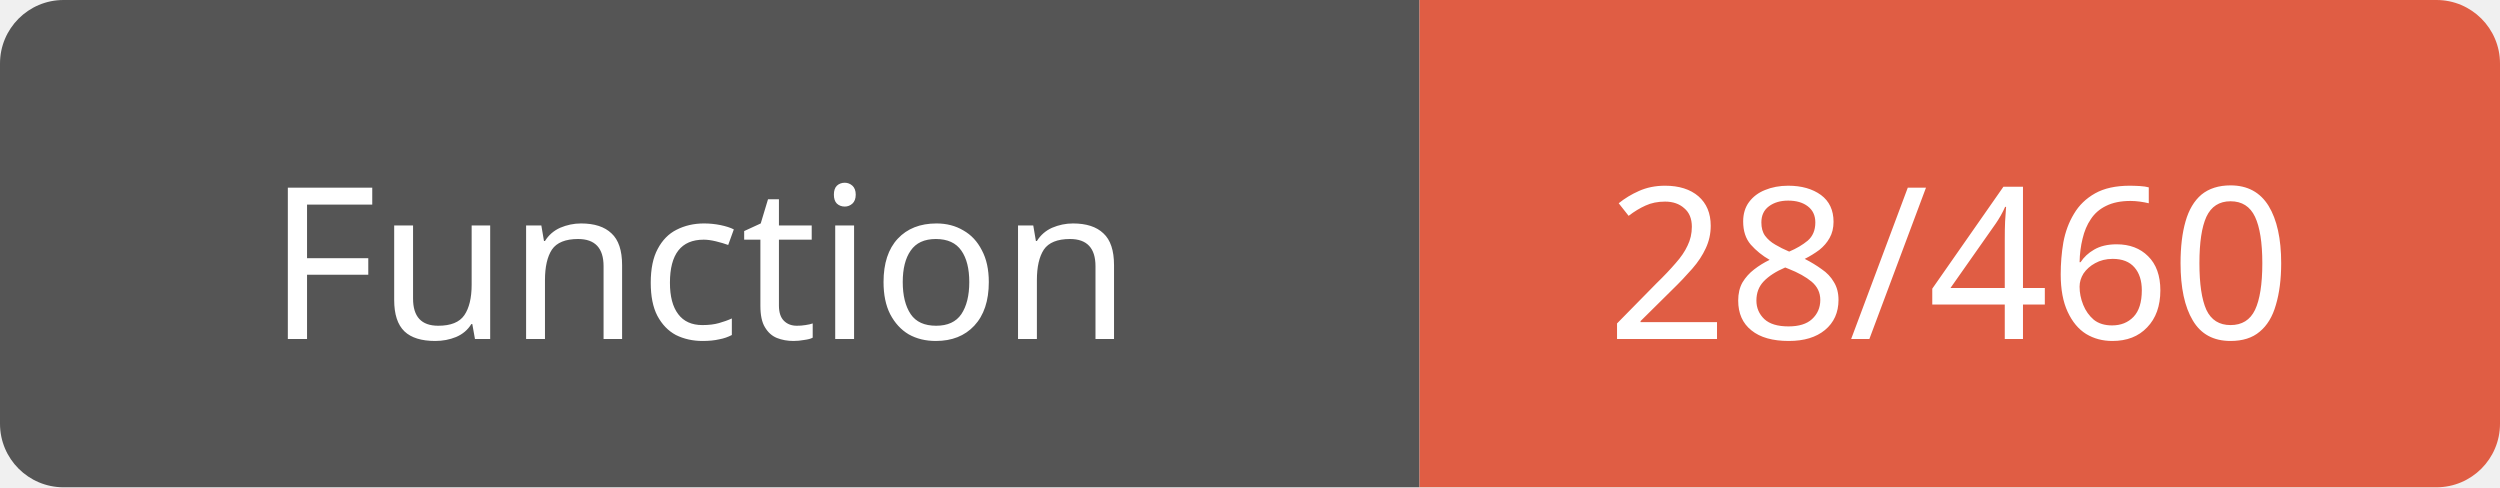
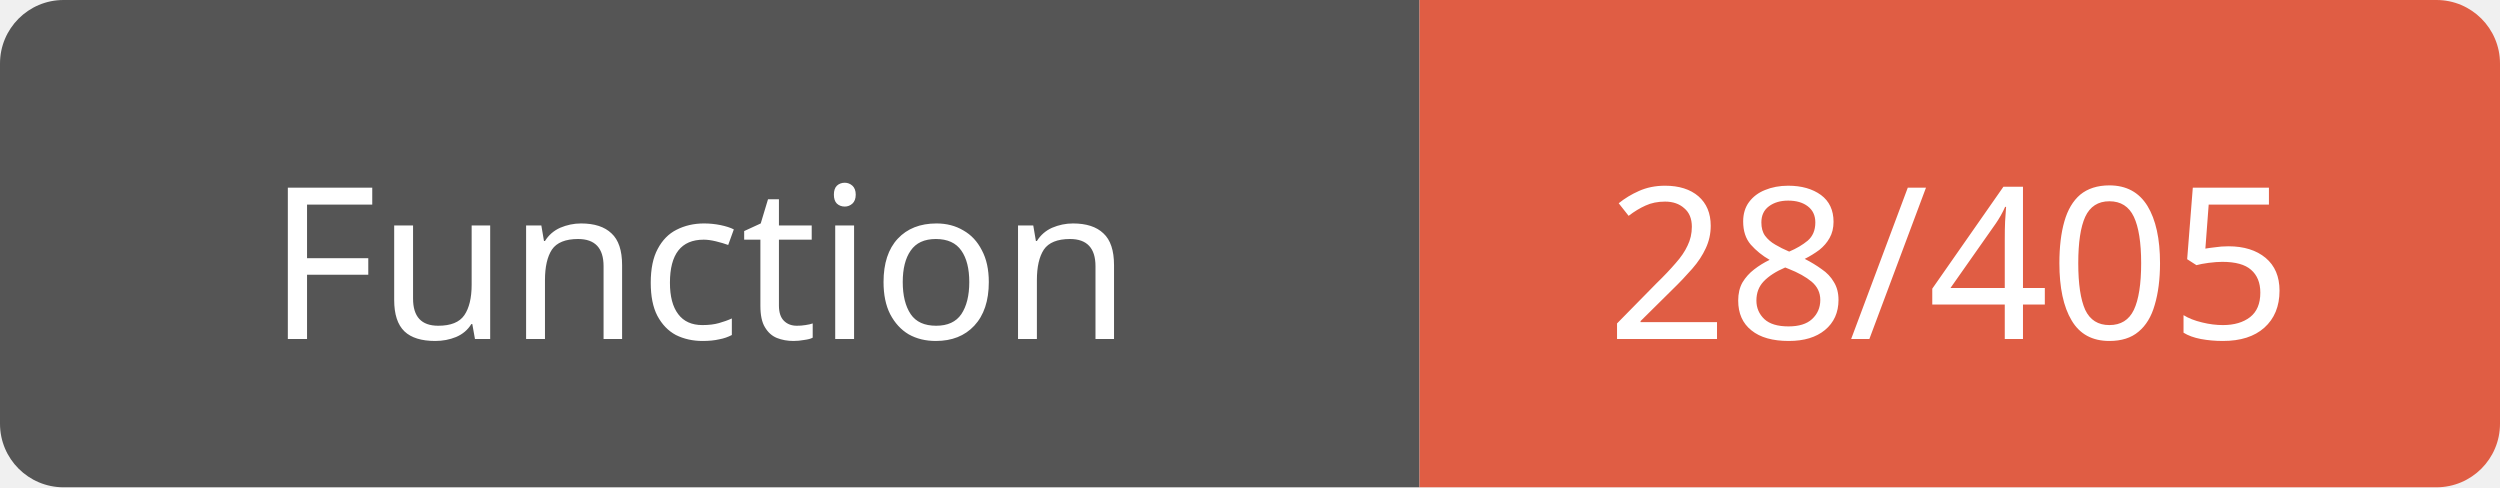
<svg xmlns="http://www.w3.org/2000/svg" width="118" height="23">
  <path d="M3,0 h61 h3 v23 h-3 h-61 a3,3 0 0 1 -3,-3 v-17 a3,3 0 0 1 3,-3 z" fill="#555" />
  <path d="M70,0 h45 a3,3 0 0 1 3,3 v17 a3,3 0 0 1 -3,3 h-45 h-3 v-23 h3 z" fill="#e05d44" />
  <text x="33" y="16" fill="#fff" font-family="Verdana" font-size="10" text-anchor="middle">Function</text>
-   <text x="92" y="16" fill="#fff" font-family="Verdana" font-size="10" text-anchor="middle">28/460</text>
+   <text x="92" y="16" fill="#fff" font-family="Verdana" font-size="10" text-anchor="middle">28/405</text>
</svg>
